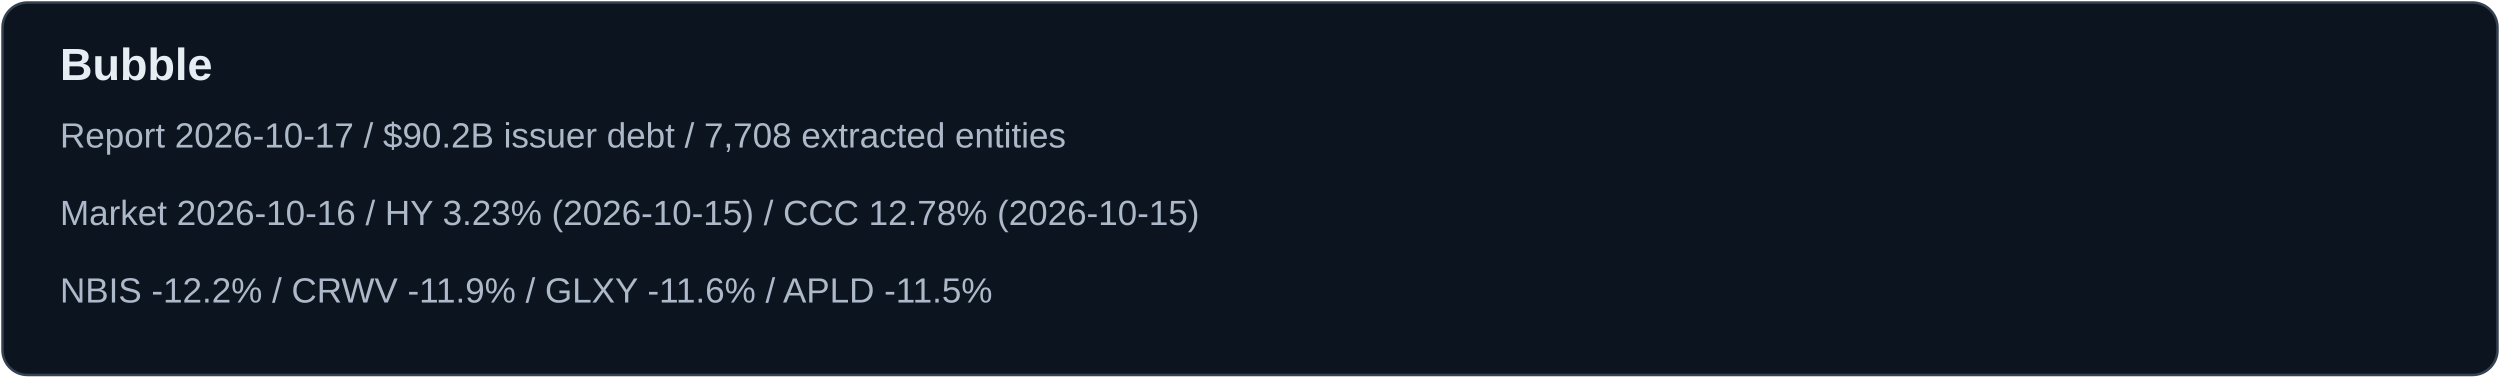
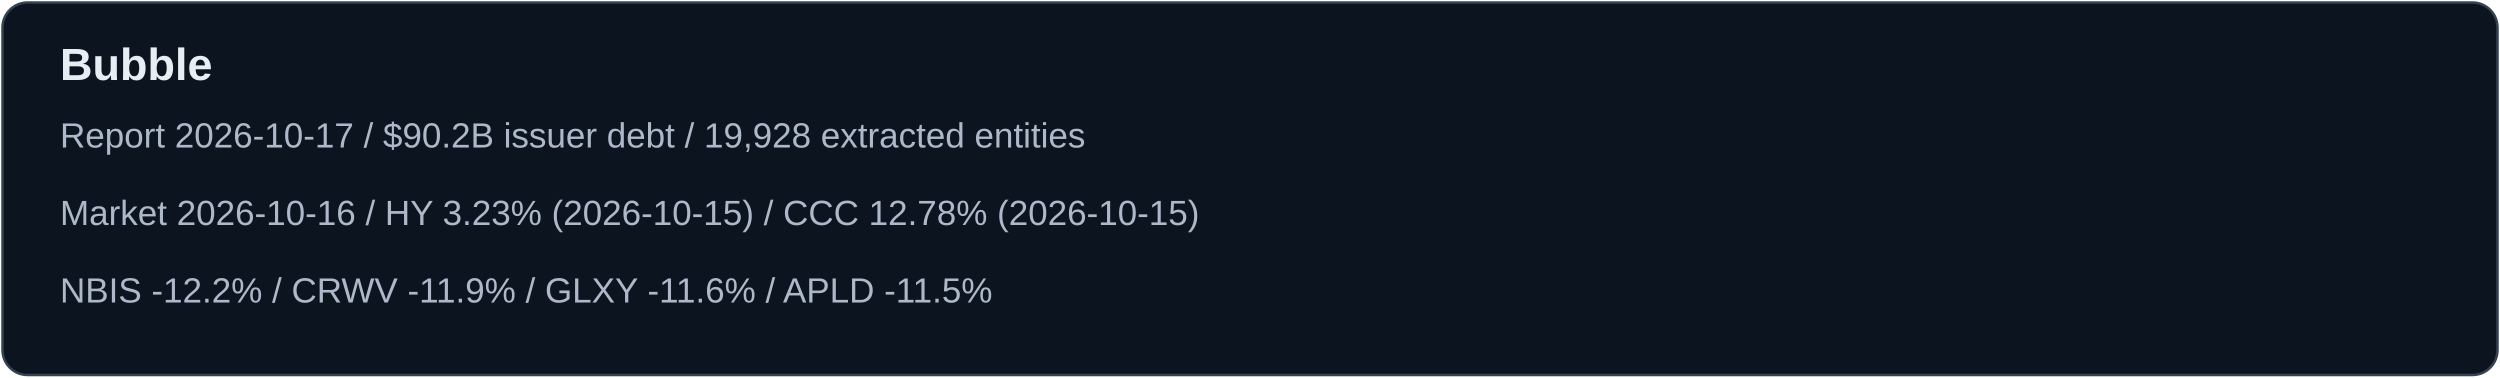
<svg xmlns="http://www.w3.org/2000/svg" width="1000" height="151" viewBox="0 0 1000 151">
  <rect x="1" y="1" width="998" height="149" rx="10" fill="#0c1420" stroke="#354252" />
  <text x="24" y="32" font-family="Arial,sans-serif" font-size="18" font-weight="700" fill="#e6edf3">Bubble</text>
-   <text x="24" y="59" font-family="Arial,sans-serif" font-size="14" fill="#adb8c8">Report 2026-10-17 / $90.2B issuer debt / 7,708 extracted entities</text>
+   <text x="24" y="59" font-family="Arial,sans-serif" font-size="14" fill="#adb8c8">Report 2026-10-17 / $90.2B issuer debt / 19,928 extracted entities</text>
  <text x="24" y="90" font-family="Arial,sans-serif" font-size="14" fill="#adb8c8">Market 2026-10-16 / HY 3.23% (2026-10-15) / CCC 12.78% (2026-10-15)</text>
  <text x="24" y="121" font-family="Arial,sans-serif" font-size="14" fill="#adb8c8">NBIS -12.2% / CRWV -11.9% / GLXY -11.6% / APLD -11.5%</text>
</svg>
